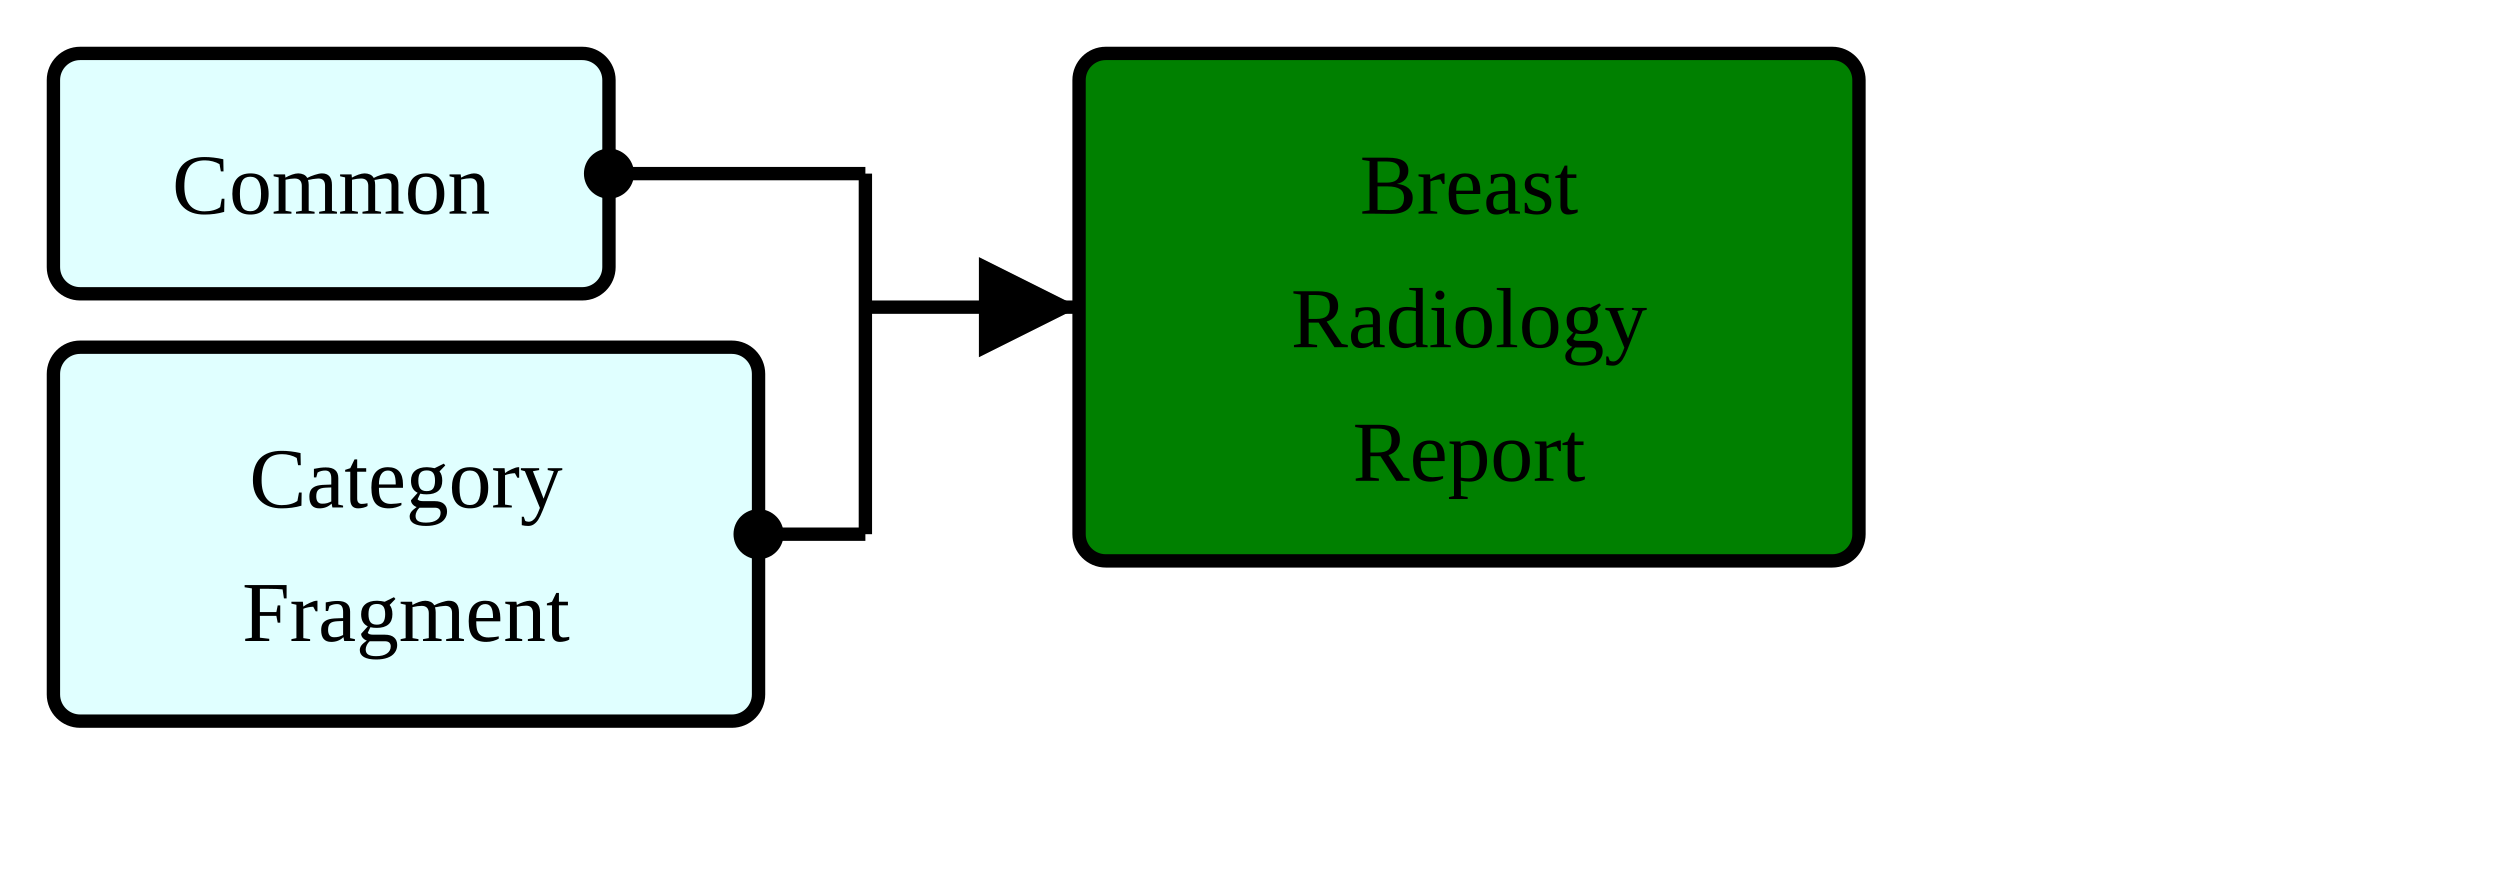
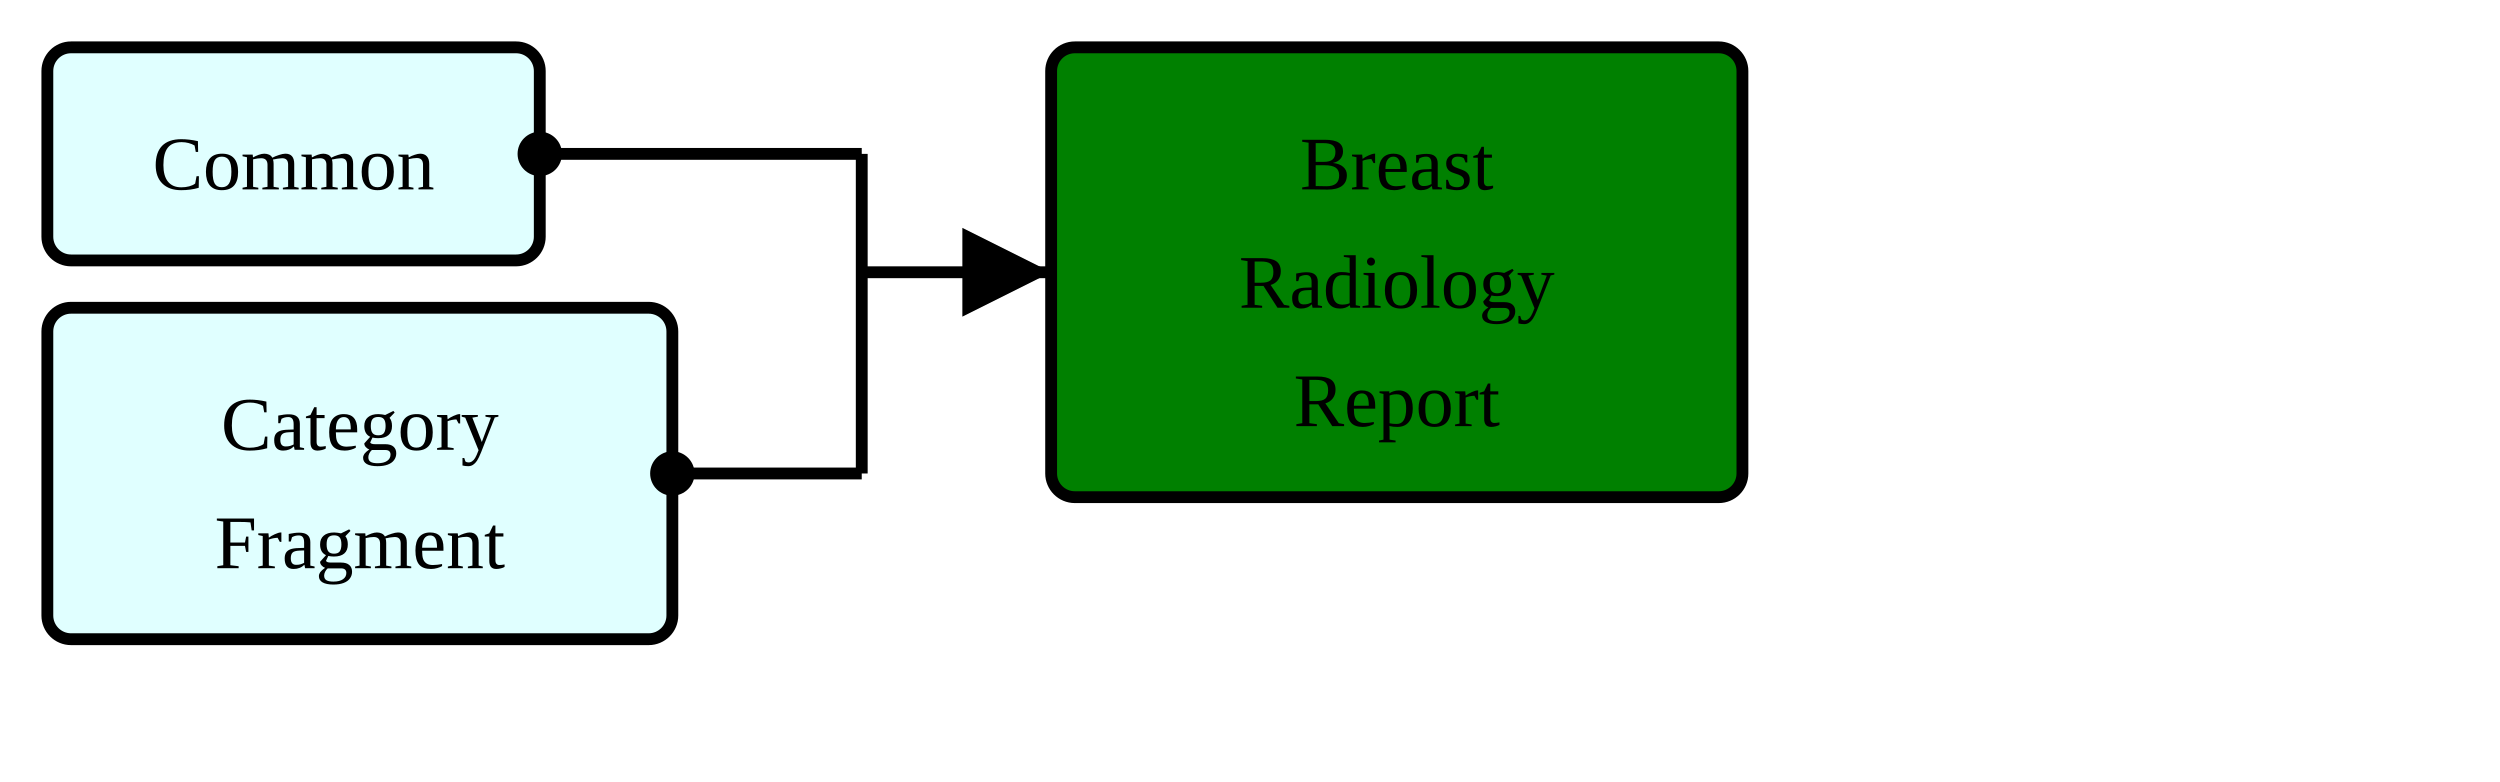
- <svg xmlns="http://www.w3.org/2000/svg" version="1.1" width="351" height="123.75">
+ <svg xmlns="http://www.w3.org/2000/svg" version="1.1" width="396" height="123.75">
  <defs>
    <marker id="arrowStart" markerWidth="3.75" markerHeight="3.75" markerUnits="px" refX="1.875" refY="1.875">
      <circle fill="Black" stroke-width="0" cx="1.875" cy="1.875" r="1.875" />
    </marker>
    <marker id="arrowEnd" markerWidth="7.5" markerHeight="7.5" markerUnits="px" refX="7.5" refY="3.75">
      <polygon fill="Black" stroke-width="0" points="0 0 7.5 3.75 0 7.5" />
    </marker>
  </defs>
  <g>
    <g transform="translate(7.5 7.5)">
      <a href="./StructureDefinition-HeaderFragment.html" target="_top">
        <rect fill="LightCyan" stroke="Black" stroke-width="1.875" x="0" y="0" width="78" height="33.75" rx="3.75" ry="3.75" />
      </a>
      <a href="./StructureDefinition-HeaderFragment.html" target="_top">
        <text x="39" y="22.5" text-anchor="middle">Common</text>
      </a>
    </g>
    <g transform="translate(7.5 48.75)">
      <a href="./StructureDefinition-CategoryFragment.html" target="_top">
        <rect fill="LightCyan" stroke="Black" stroke-width="1.875" x="0" y="0" width="99" height="52.5" rx="3.75" ry="3.75" />
      </a>
      <a href="./StructureDefinition-CategoryFragment.html" target="_top">
        <text x="49.5" y="22.5" text-anchor="middle">Category</text>
      </a>
      <a href="./StructureDefinition-CategoryFragment.html" target="_top">
        <text x="49.5" y="41.25" text-anchor="middle">Fragment</text>
      </a>
    </g>
-     <line stroke="Black" stroke-width="1.875" marker-end="url(#arrowEnd)" x1="121.5" y1="43.125" x2="151.5" y2="43.125" />
-     <line stroke="Black" stroke-width="1.875" marker-start="url(#arrowStart)" x1="85.5" y1="24.375" x2="121.5" y2="24.375" />
-     <line stroke="Black" stroke-width="1.875" marker-start="url(#arrowStart)" x1="106.5" y1="75" x2="121.5" y2="75" />
-     <line stroke="Black" stroke-width="1.875" x1="121.5" y1="24.375" x2="121.5" y2="75" />
+     <line stroke="Black" stroke-width="1.875" marker-end="url(#arrowEnd)" x1="136.5" y1="43.125" x2="166.5" y2="43.125" />
+     <line stroke="Black" stroke-width="1.875" marker-start="url(#arrowStart)" x1="85.5" y1="24.375" x2="136.5" y2="24.375" />
+     <line stroke="Black" stroke-width="1.875" marker-start="url(#arrowStart)" x1="106.5" y1="75" x2="136.5" y2="75" />
+     <line stroke="Black" stroke-width="1.875" x1="136.5" y1="24.375" x2="136.5" y2="75" />
  </g>
  <g>
-     <g transform="translate(151.5 7.5)">
+     <g transform="translate(166.5 7.5)">
      <rect fill="Green" stroke="Black" stroke-width="1.875" x="0" y="0" width="109.5" height="71.25" rx="3.75" ry="3.75" />
      <text x="54.75" y="22.5" text-anchor="middle">Breast</text>
      <text x="54.75" y="41.25" text-anchor="middle">Radiology</text>
      <text x="54.75" y="60" text-anchor="middle">Report</text>
    </g>
  </g>
</svg>
